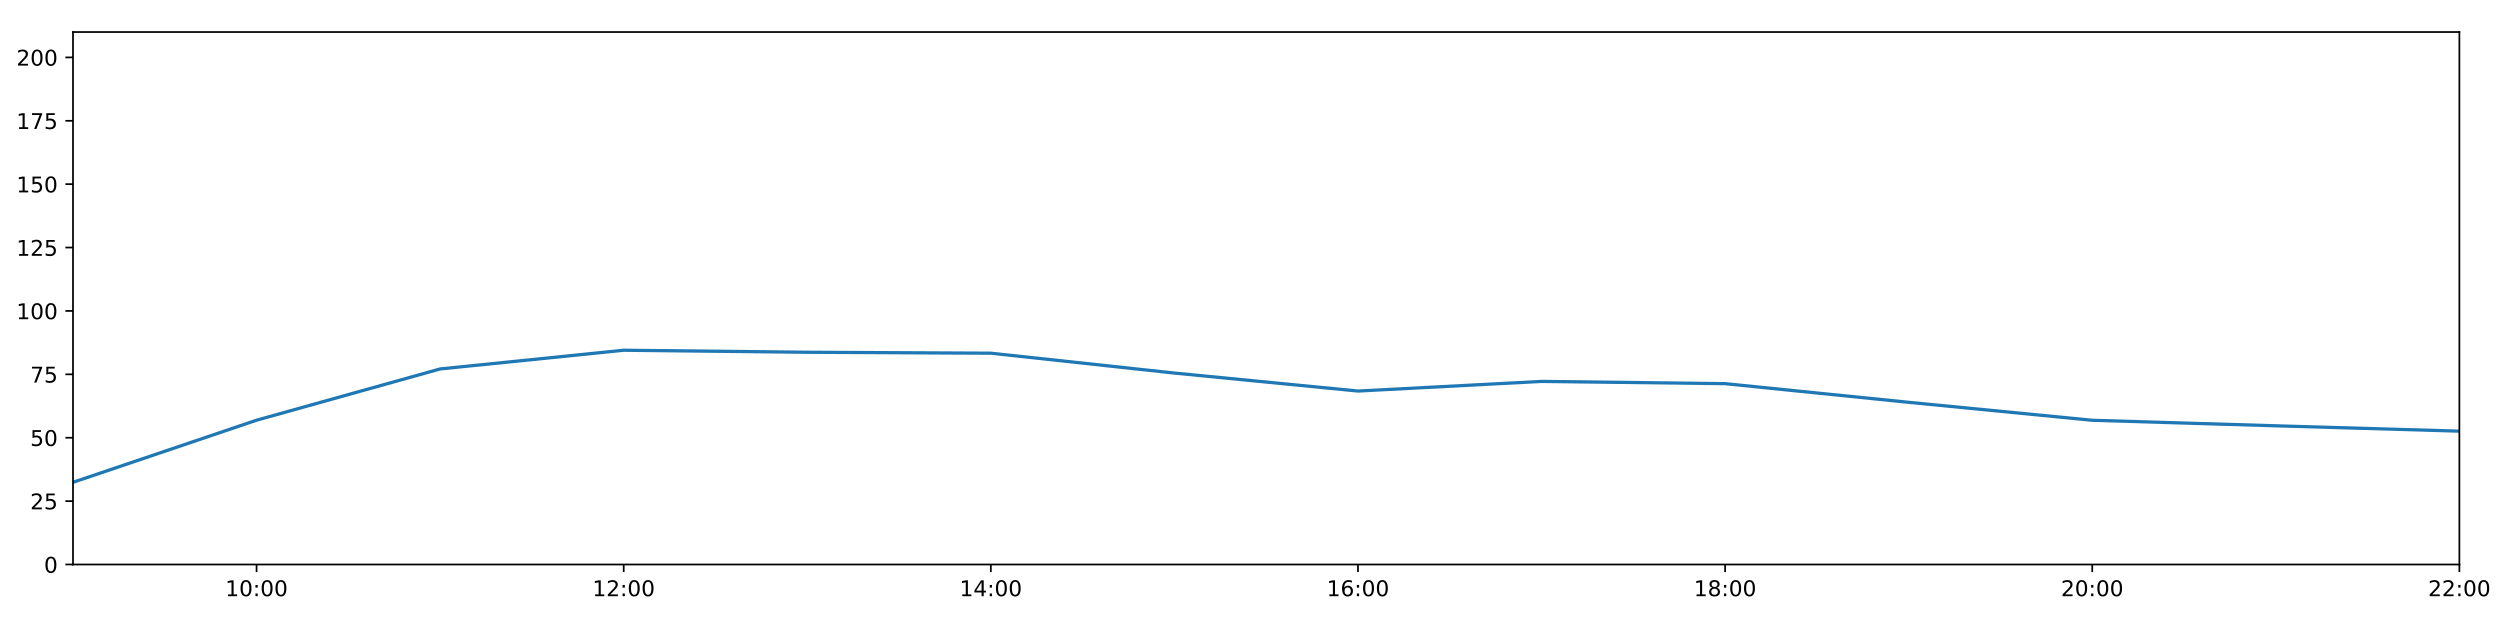
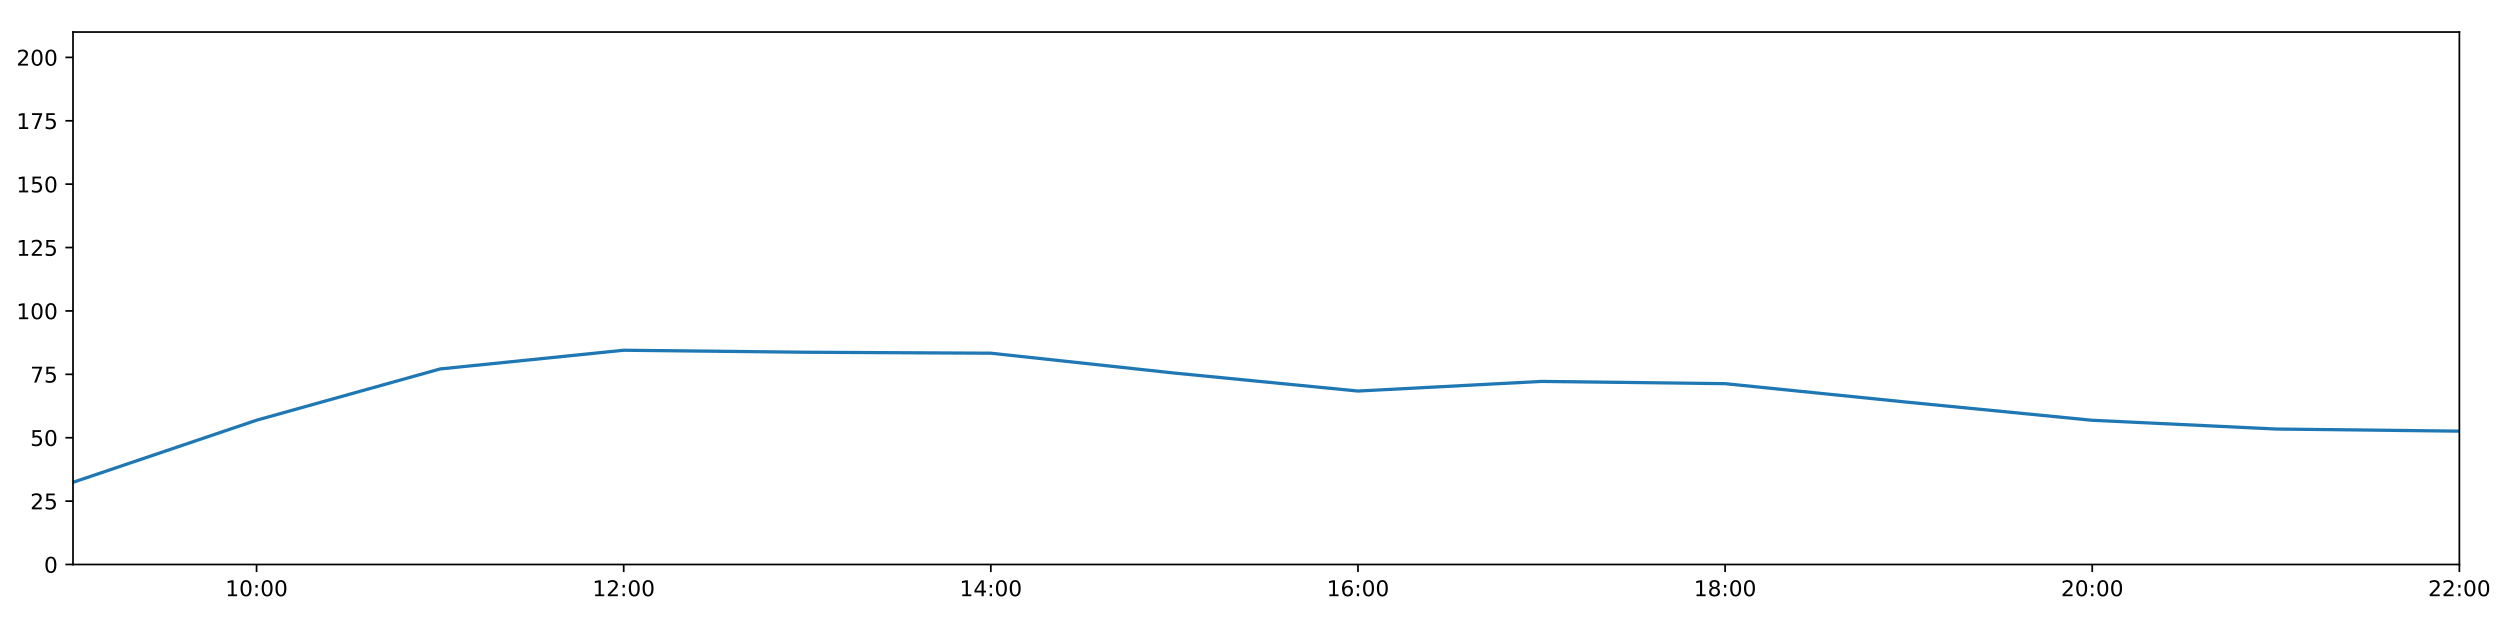
<svg xmlns="http://www.w3.org/2000/svg" xmlns:xlink="http://www.w3.org/1999/xlink" height="288pt" version="1.1" viewBox="0 0 1152 288" width="1152pt">
  <defs>
    <style type="text/css">
*{stroke-linecap:butt;stroke-linejoin:round;}
  </style>
  </defs>
  <g id="figure_1">
    <g id="patch_1">
      <path d="M 0 288  L 1152 288  L 1152 0  L 0 0  z " style="fill:#ffffff;" />
    </g>
    <g id="axes_1">
      <g id="patch_2">
        <path d="M 33.64 260.12  L 1133.28 260.12  L 1133.28 14.76  L 33.64 14.76  z " style="fill:#ffffff;" />
      </g>
      <g id="matplotlib.axis_1">
        <g id="xtick_1">
          <g id="line2d_1">
            <defs>
-               <path d="M 0 0  L 0 3.5  " id="md0a6a0a174" style="stroke:#000000;stroke-width:0.8;" />
-             </defs>
-             <g>
-               <use style="stroke:#000000;stroke-width:0.8;" x="118.228" xlink:href="#md0a6a0a174" y="260.12" />
+               <path d="M 0 0  L 0 3.5  " id="m23cbccdf36" style="stroke:#000000;stroke-width:0.8;" />
+             </defs>
+             <g>
+               <use style="stroke:#000000;stroke-width:0.8;" x="118.228" xlink:href="#m23cbccdf36" y="260.12" />
            </g>
          </g>
          <g id="text_1">
            <defs>
              <path d="M 12.406 8.297  L 28.516 8.297  L 28.516 63.922  L 10.984 60.406  L 10.984 69.391  L 28.422 72.906  L 38.281 72.906  L 38.281 8.297  L 54.391 8.297  L 54.391 0  L 12.406 0  z " id="DejaVuSans-49" />
              <path d="M 31.781 66.406  Q 24.172 66.406 20.328 58.906  Q 16.5 51.422 16.5 36.375  Q 16.5 21.391 20.328 13.891  Q 24.172 6.391 31.781 6.391  Q 39.453 6.391 43.281 13.891  Q 47.125 21.391 47.125 36.375  Q 47.125 51.422 43.281 58.906  Q 39.453 66.406 31.781 66.406  z M 31.781 74.219  Q 44.047 74.219 50.516 64.516  Q 56.984 54.828 56.984 36.375  Q 56.984 17.969 50.516 8.266  Q 44.047 -1.422 31.781 -1.422  Q 19.531 -1.422 13.062 8.266  Q 6.594 17.969 6.594 36.375  Q 6.594 54.828 13.062 64.516  Q 19.531 74.219 31.781 74.219  z " id="DejaVuSans-48" />
              <path d="M 11.719 12.406  L 22.016 12.406  L 22.016 0  L 11.719 0  z M 11.719 51.703  L 22.016 51.703  L 22.016 39.312  L 11.719 39.312  z " id="DejaVuSans-58" />
            </defs>
            <g transform="translate(103.8183 274.7184)scale(0.1 -0.1)">
              <use xlink:href="#DejaVuSans-49" />
              <use x="63.623" xlink:href="#DejaVuSans-48" />
              <use x="127.246" xlink:href="#DejaVuSans-58" />
              <use x="160.938" xlink:href="#DejaVuSans-48" />
              <use x="224.561" xlink:href="#DejaVuSans-48" />
            </g>
          </g>
        </g>
        <g id="xtick_2">
          <g id="line2d_2">
            <g>
-               <use style="stroke:#000000;stroke-width:0.8;" x="287.403" xlink:href="#md0a6a0a174" y="260.12" />
+               <use style="stroke:#000000;stroke-width:0.8;" x="287.403" xlink:href="#m23cbccdf36" y="260.12" />
            </g>
          </g>
          <g id="text_2">
            <defs>
              <path d="M 19.188 8.297  L 53.609 8.297  L 53.609 0  L 7.328 0  L 7.328 8.297  Q 12.938 14.109 22.625 23.891  Q 32.328 33.688 34.812 36.531  Q 39.547 41.844 41.422 45.531  Q 43.312 49.219 43.312 52.781  Q 43.312 58.594 39.234 62.25  Q 35.156 65.922 28.609 65.922  Q 23.969 65.922 18.812 64.312  Q 13.672 62.703 7.812 59.422  L 7.812 69.391  Q 13.766 71.781 18.938 73  Q 24.125 74.219 28.422 74.219  Q 39.75 74.219 46.484 68.547  Q 53.219 62.891 53.219 53.422  Q 53.219 48.922 51.531 44.891  Q 49.859 40.875 45.406 35.406  Q 44.188 33.984 37.641 27.219  Q 31.109 20.453 19.188 8.297  z " id="DejaVuSans-50" />
            </defs>
            <g transform="translate(272.9937 274.7184)scale(0.1 -0.1)">
              <use xlink:href="#DejaVuSans-49" />
              <use x="63.623" xlink:href="#DejaVuSans-50" />
              <use x="127.246" xlink:href="#DejaVuSans-58" />
              <use x="160.938" xlink:href="#DejaVuSans-48" />
              <use x="224.561" xlink:href="#DejaVuSans-48" />
            </g>
          </g>
        </g>
        <g id="xtick_3">
          <g id="line2d_3">
            <g>
-               <use style="stroke:#000000;stroke-width:0.8;" x="456.578" xlink:href="#md0a6a0a174" y="260.12" />
+               <use style="stroke:#000000;stroke-width:0.8;" x="456.578" xlink:href="#m23cbccdf36" y="260.12" />
            </g>
          </g>
          <g id="text_3">
            <defs>
              <path d="M 37.797 64.312  L 12.891 25.391  L 37.797 25.391  z M 35.203 72.906  L 47.609 72.906  L 47.609 25.391  L 58.016 25.391  L 58.016 17.188  L 47.609 17.188  L 47.609 0  L 37.797 0  L 37.797 17.188  L 4.891 17.188  L 4.891 26.703  z " id="DejaVuSans-52" />
            </defs>
            <g transform="translate(442.1691 274.7184)scale(0.1 -0.1)">
              <use xlink:href="#DejaVuSans-49" />
              <use x="63.623" xlink:href="#DejaVuSans-52" />
              <use x="127.246" xlink:href="#DejaVuSans-58" />
              <use x="160.938" xlink:href="#DejaVuSans-48" />
              <use x="224.561" xlink:href="#DejaVuSans-48" />
            </g>
          </g>
        </g>
        <g id="xtick_4">
          <g id="line2d_4">
            <g>
-               <use style="stroke:#000000;stroke-width:0.8;" x="625.754" xlink:href="#md0a6a0a174" y="260.12" />
+               <use style="stroke:#000000;stroke-width:0.8;" x="625.754" xlink:href="#m23cbccdf36" y="260.12" />
            </g>
          </g>
          <g id="text_4">
            <defs>
              <path d="M 33.016 40.375  Q 26.375 40.375 22.484 35.828  Q 18.609 31.297 18.609 23.391  Q 18.609 15.531 22.484 10.953  Q 26.375 6.391 33.016 6.391  Q 39.656 6.391 43.531 10.953  Q 47.406 15.531 47.406 23.391  Q 47.406 31.297 43.531 35.828  Q 39.656 40.375 33.016 40.375  z M 52.594 71.297  L 52.594 62.312  Q 48.875 64.062 45.094 64.984  Q 41.312 65.922 37.594 65.922  Q 27.828 65.922 22.672 59.328  Q 17.531 52.734 16.797 39.406  Q 19.672 43.656 24.016 45.922  Q 28.375 48.188 33.594 48.188  Q 44.578 48.188 50.953 41.516  Q 57.328 34.859 57.328 23.391  Q 57.328 12.156 50.688 5.359  Q 44.047 -1.422 33.016 -1.422  Q 20.359 -1.422 13.672 8.266  Q 6.984 17.969 6.984 36.375  Q 6.984 53.656 15.188 63.938  Q 23.391 74.219 37.203 74.219  Q 40.922 74.219 44.703 73.484  Q 48.484 72.75 52.594 71.297  z " id="DejaVuSans-54" />
            </defs>
            <g transform="translate(611.3445 274.7184)scale(0.1 -0.1)">
              <use xlink:href="#DejaVuSans-49" />
              <use x="63.623" xlink:href="#DejaVuSans-54" />
              <use x="127.246" xlink:href="#DejaVuSans-58" />
              <use x="160.938" xlink:href="#DejaVuSans-48" />
              <use x="224.561" xlink:href="#DejaVuSans-48" />
            </g>
          </g>
        </g>
        <g id="xtick_5">
          <g id="line2d_5">
            <g>
-               <use style="stroke:#000000;stroke-width:0.8;" x="794.929" xlink:href="#md0a6a0a174" y="260.12" />
+               <use style="stroke:#000000;stroke-width:0.8;" x="794.929" xlink:href="#m23cbccdf36" y="260.12" />
            </g>
          </g>
          <g id="text_5">
            <defs>
              <path d="M 31.781 34.625  Q 24.75 34.625 20.719 30.859  Q 16.703 27.094 16.703 20.516  Q 16.703 13.922 20.719 10.156  Q 24.75 6.391 31.781 6.391  Q 38.812 6.391 42.859 10.172  Q 46.922 13.969 46.922 20.516  Q 46.922 27.094 42.891 30.859  Q 38.875 34.625 31.781 34.625  z M 21.922 38.812  Q 15.578 40.375 12.031 44.719  Q 8.5 49.078 8.5 55.328  Q 8.5 64.062 14.719 69.141  Q 20.953 74.219 31.781 74.219  Q 42.672 74.219 48.875 69.141  Q 55.078 64.062 55.078 55.328  Q 55.078 49.078 51.531 44.719  Q 48 40.375 41.703 38.812  Q 48.828 37.156 52.797 32.312  Q 56.781 27.484 56.781 20.516  Q 56.781 9.906 50.312 4.234  Q 43.844 -1.422 31.781 -1.422  Q 19.734 -1.422 13.25 4.234  Q 6.781 9.906 6.781 20.516  Q 6.781 27.484 10.781 32.312  Q 14.797 37.156 21.922 38.812  z M 18.312 54.391  Q 18.312 48.734 21.844 45.562  Q 25.391 42.391 31.781 42.391  Q 38.141 42.391 41.719 45.562  Q 45.312 48.734 45.312 54.391  Q 45.312 60.062 41.719 63.234  Q 38.141 66.406 31.781 66.406  Q 25.391 66.406 21.844 63.234  Q 18.312 60.062 18.312 54.391  z " id="DejaVuSans-56" />
            </defs>
            <g transform="translate(780.5199 274.7184)scale(0.1 -0.1)">
              <use xlink:href="#DejaVuSans-49" />
              <use x="63.623" xlink:href="#DejaVuSans-56" />
              <use x="127.246" xlink:href="#DejaVuSans-58" />
              <use x="160.938" xlink:href="#DejaVuSans-48" />
              <use x="224.561" xlink:href="#DejaVuSans-48" />
            </g>
          </g>
        </g>
        <g id="xtick_6">
          <g id="line2d_6">
            <g>
-               <use style="stroke:#000000;stroke-width:0.8;" x="964.105" xlink:href="#md0a6a0a174" y="260.12" />
+               <use style="stroke:#000000;stroke-width:0.8;" x="964.105" xlink:href="#m23cbccdf36" y="260.12" />
            </g>
          </g>
          <g id="text_6">
            <g transform="translate(949.6952 274.7184)scale(0.1 -0.1)">
              <use xlink:href="#DejaVuSans-50" />
              <use x="63.623" xlink:href="#DejaVuSans-48" />
              <use x="127.246" xlink:href="#DejaVuSans-58" />
              <use x="160.938" xlink:href="#DejaVuSans-48" />
              <use x="224.561" xlink:href="#DejaVuSans-48" />
            </g>
          </g>
        </g>
        <g id="xtick_7">
          <g id="line2d_7">
            <g>
-               <use style="stroke:#000000;stroke-width:0.8;" x="1133.28" xlink:href="#md0a6a0a174" y="260.12" />
+               <use style="stroke:#000000;stroke-width:0.8;" x="1133.28" xlink:href="#m23cbccdf36" y="260.12" />
            </g>
          </g>
          <g id="text_7">
            <g transform="translate(1118.871 274.7184)scale(0.1 -0.1)">
              <use xlink:href="#DejaVuSans-50" />
              <use x="63.623" xlink:href="#DejaVuSans-50" />
              <use x="127.246" xlink:href="#DejaVuSans-58" />
              <use x="160.938" xlink:href="#DejaVuSans-48" />
              <use x="224.561" xlink:href="#DejaVuSans-48" />
            </g>
          </g>
        </g>
      </g>
      <g id="matplotlib.axis_2">
        <g id="ytick_1">
          <g id="line2d_8">
            <defs>
-               <path d="M 0 0  L -3.5 0  " id="me620ef5add" style="stroke:#000000;stroke-width:0.8;" />
-             </defs>
-             <g>
-               <use style="stroke:#000000;stroke-width:0.8;" x="33.64" xlink:href="#me620ef5add" y="260.12" />
+               <path d="M 0 0  L -3.5 0  " id="m7ca21c2027" style="stroke:#000000;stroke-width:0.8;" />
+             </defs>
+             <g>
+               <use style="stroke:#000000;stroke-width:0.8;" x="33.64" xlink:href="#m7ca21c2027" y="260.12" />
            </g>
          </g>
          <g id="text_8">
            <g transform="translate(20.2775 263.9192)scale(0.1 -0.1)">
              <use xlink:href="#DejaVuSans-48" />
            </g>
          </g>
        </g>
        <g id="ytick_2">
          <g id="line2d_9">
            <g>
-               <use style="stroke:#000000;stroke-width:0.8;" x="33.64" xlink:href="#me620ef5add" y="230.91" />
+               <use style="stroke:#000000;stroke-width:0.8;" x="33.64" xlink:href="#m7ca21c2027" y="230.91" />
            </g>
          </g>
          <g id="text_9">
            <defs>
              <path d="M 10.797 72.906  L 49.516 72.906  L 49.516 64.594  L 19.828 64.594  L 19.828 46.734  Q 21.969 47.469 24.109 47.828  Q 26.266 48.188 28.422 48.188  Q 40.625 48.188 47.75 41.5  Q 54.891 34.812 54.891 23.391  Q 54.891 11.625 47.562 5.094  Q 40.234 -1.422 26.906 -1.422  Q 22.312 -1.422 17.547 -0.641  Q 12.797 0.141 7.719 1.703  L 7.719 11.625  Q 12.109 9.234 16.797 8.062  Q 21.484 6.891 26.703 6.891  Q 35.156 6.891 40.078 11.328  Q 45.016 15.766 45.016 23.391  Q 45.016 31 40.078 35.438  Q 35.156 39.891 26.703 39.891  Q 22.75 39.891 18.812 39.016  Q 14.891 38.141 10.797 36.281  z " id="DejaVuSans-53" />
            </defs>
            <g transform="translate(13.915 234.7097)scale(0.1 -0.1)">
              <use xlink:href="#DejaVuSans-50" />
              <use x="63.623" xlink:href="#DejaVuSans-53" />
            </g>
          </g>
        </g>
        <g id="ytick_3">
          <g id="line2d_10">
            <g>
-               <use style="stroke:#000000;stroke-width:0.8;" x="33.64" xlink:href="#me620ef5add" y="201.701" />
+               <use style="stroke:#000000;stroke-width:0.8;" x="33.64" xlink:href="#m7ca21c2027" y="201.701" />
            </g>
          </g>
          <g id="text_10">
            <g transform="translate(13.915 205.5002)scale(0.1 -0.1)">
              <use xlink:href="#DejaVuSans-53" />
              <use x="63.623" xlink:href="#DejaVuSans-48" />
            </g>
          </g>
        </g>
        <g id="ytick_4">
          <g id="line2d_11">
            <g>
-               <use style="stroke:#000000;stroke-width:0.8;" x="33.64" xlink:href="#me620ef5add" y="172.491" />
+               <use style="stroke:#000000;stroke-width:0.8;" x="33.64" xlink:href="#m7ca21c2027" y="172.491" />
            </g>
          </g>
          <g id="text_11">
            <defs>
              <path d="M 8.203 72.906  L 55.078 72.906  L 55.078 68.703  L 28.609 0  L 18.312 0  L 43.219 64.594  L 8.203 64.594  z " id="DejaVuSans-55" />
            </defs>
            <g transform="translate(13.915 176.2906)scale(0.1 -0.1)">
              <use xlink:href="#DejaVuSans-55" />
              <use x="63.623" xlink:href="#DejaVuSans-53" />
            </g>
          </g>
        </g>
        <g id="ytick_5">
          <g id="line2d_12">
            <g>
-               <use style="stroke:#000000;stroke-width:0.8;" x="33.64" xlink:href="#me620ef5add" y="143.282" />
+               <use style="stroke:#000000;stroke-width:0.8;" x="33.64" xlink:href="#m7ca21c2027" y="143.282" />
            </g>
          </g>
          <g id="text_12">
            <g transform="translate(7.5525 147.0811)scale(0.1 -0.1)">
              <use xlink:href="#DejaVuSans-49" />
              <use x="63.623" xlink:href="#DejaVuSans-48" />
              <use x="127.246" xlink:href="#DejaVuSans-48" />
            </g>
          </g>
        </g>
        <g id="ytick_6">
          <g id="line2d_13">
            <g>
-               <use style="stroke:#000000;stroke-width:0.8;" x="33.64" xlink:href="#me620ef5add" y="114.072" />
+               <use style="stroke:#000000;stroke-width:0.8;" x="33.64" xlink:href="#m7ca21c2027" y="114.072" />
            </g>
          </g>
          <g id="text_13">
            <g transform="translate(7.5525 117.8716)scale(0.1 -0.1)">
              <use xlink:href="#DejaVuSans-49" />
              <use x="63.623" xlink:href="#DejaVuSans-50" />
              <use x="127.246" xlink:href="#DejaVuSans-53" />
            </g>
          </g>
        </g>
        <g id="ytick_7">
          <g id="line2d_14">
            <g>
-               <use style="stroke:#000000;stroke-width:0.8;" x="33.64" xlink:href="#me620ef5add" y="84.863" />
+               <use style="stroke:#000000;stroke-width:0.8;" x="33.64" xlink:href="#m7ca21c2027" y="84.863" />
            </g>
          </g>
          <g id="text_14">
            <g transform="translate(7.5525 88.66208)scale(0.1 -0.1)">
              <use xlink:href="#DejaVuSans-49" />
              <use x="63.623" xlink:href="#DejaVuSans-53" />
              <use x="127.246" xlink:href="#DejaVuSans-48" />
            </g>
          </g>
        </g>
        <g id="ytick_8">
          <g id="line2d_15">
            <g>
-               <use style="stroke:#000000;stroke-width:0.8;" x="33.64" xlink:href="#me620ef5add" y="55.653" />
+               <use style="stroke:#000000;stroke-width:0.8;" x="33.64" xlink:href="#m7ca21c2027" y="55.653" />
            </g>
          </g>
          <g id="text_15">
            <g transform="translate(7.5525 59.45255)scale(0.1 -0.1)">
              <use xlink:href="#DejaVuSans-49" />
              <use x="63.623" xlink:href="#DejaVuSans-55" />
              <use x="127.246" xlink:href="#DejaVuSans-53" />
            </g>
          </g>
        </g>
        <g id="ytick_9">
          <g id="line2d_16">
            <g>
-               <use style="stroke:#000000;stroke-width:0.8;" x="33.64" xlink:href="#me620ef5add" y="26.444" />
+               <use style="stroke:#000000;stroke-width:0.8;" x="33.64" xlink:href="#m7ca21c2027" y="26.444" />
            </g>
          </g>
          <g id="text_16">
            <g transform="translate(7.5525 30.24303)scale(0.1 -0.1)">
              <use xlink:href="#DejaVuSans-50" />
              <use x="63.623" xlink:href="#DejaVuSans-48" />
              <use x="127.246" xlink:href="#DejaVuSans-48" />
            </g>
          </g>
        </g>
      </g>
      <g id="line2d_17">
-         <path clip-path="url(#pf5f6153c5d)" d="M 33.64 222.245  L 118.228 193.624  L 202.815 170.009  L 287.403 161.392  L 371.991 162.317  L 456.578 162.755  L 541.166 171.907  L 625.754 180.192  L 710.342 175.753  L 794.929 176.793  L 879.517 185.39  L 964.105 193.668  L 1048.692 196.21  L 1133.28 198.677  " style="fill:none;stroke:#1f77b4;stroke-linecap:square;stroke-width:1.5;" />
+         <path clip-path="url(#p1b48b0caf1)" d="M 33.64 222.245  L 118.228 193.624  L 202.815 170.009  L 287.403 161.392  L 371.991 162.317  L 456.578 162.755  L 541.166 171.907  L 625.754 180.192  L 710.342 175.753  L 794.929 176.793  L 879.517 185.39  L 964.105 193.668  L 1048.692 197.695  L 1133.28 198.677  " style="fill:none;stroke:#1f77b4;stroke-linecap:square;stroke-width:1.5;" />
      </g>
      <g id="patch_3">
        <path d="M 33.64 260.12  L 33.64 14.76  " style="fill:none;stroke:#000000;stroke-linecap:square;stroke-linejoin:miter;stroke-width:0.8;" />
      </g>
      <g id="patch_4">
        <path d="M 1133.28 260.12  L 1133.28 14.76  " style="fill:none;stroke:#000000;stroke-linecap:square;stroke-linejoin:miter;stroke-width:0.8;" />
      </g>
      <g id="patch_5">
        <path d="M 33.64 260.12  L 1133.28 260.12  " style="fill:none;stroke:#000000;stroke-linecap:square;stroke-linejoin:miter;stroke-width:0.8;" />
      </g>
      <g id="patch_6">
        <path d="M 33.64 14.76  L 1133.28 14.76  " style="fill:none;stroke:#000000;stroke-linecap:square;stroke-linejoin:miter;stroke-width:0.8;" />
      </g>
    </g>
  </g>
  <defs>
-     <clipPath id="pf5f6153c5d">
+     <clipPath id="p1b48b0caf1">
      <rect height="245.36" width="1099.64" x="33.64" y="14.76" />
    </clipPath>
  </defs>
</svg>
